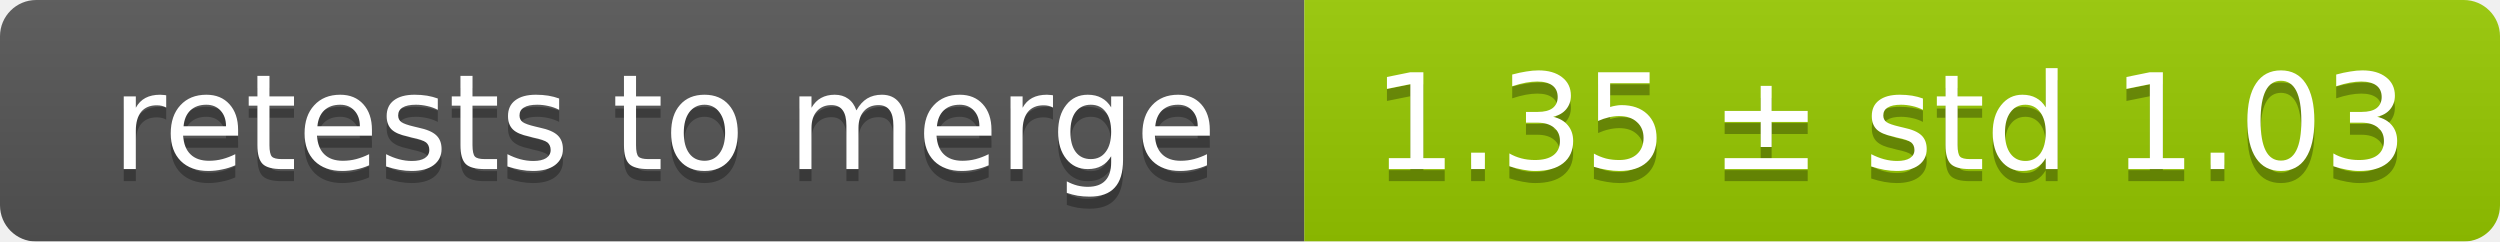
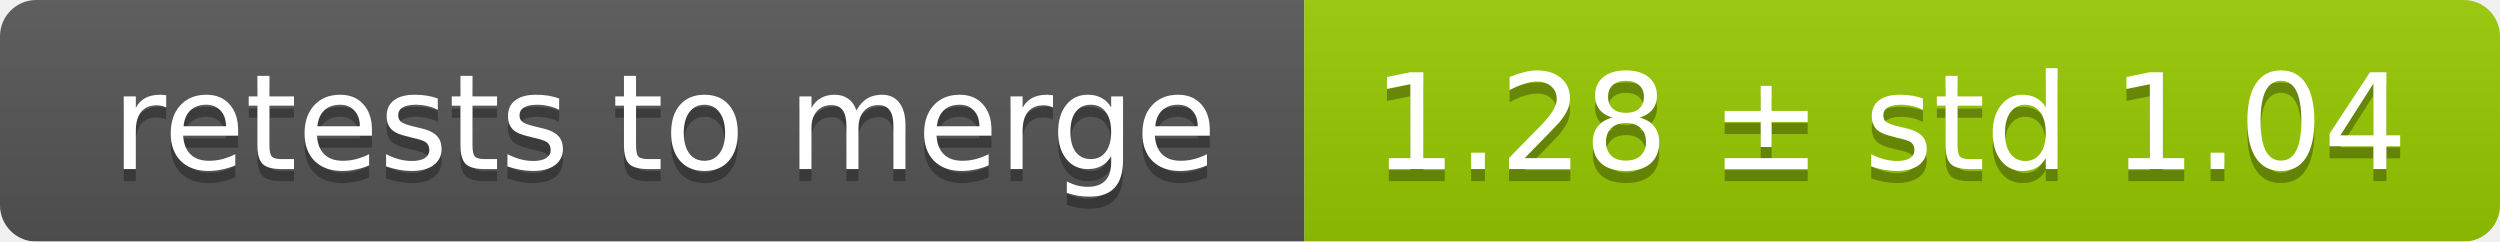
<svg xmlns="http://www.w3.org/2000/svg" width="207" height="20">
  <linearGradient id="smooth" x2="0" y2="100%">
    <stop offset="0" stop-color="#bbb" stop-opacity=".1" />
    <stop offset="1" stop-opacity=".1" />
  </linearGradient>
  <mask id="round">
    <rect width="207" height="20" rx="3" fill="#fff" />
  </mask>
  <g mask="url(#round)">
    <rect width="108" height="20" fill="#555" />
    <rect x="108" width="99" height="20" fill="#97ca00" />
    <rect width="207" height="20" fill="url(#smooth)" />
  </g>
  <g fill="#fff" text-anchor="middle" font-family="DejaVu Sans,Verdana,Geneva,sans-serif" font-size="11">
    <text x="55" y="15" fill="#010101" fill-opacity=".3">retests to merge</text>
    <text x="55" y="14">retests to merge</text>
-     <text x="156.5" y="15" fill="#010101" fill-opacity=".3">1.35 ± std 1.03</text>
-     <text x="156.5" y="14">1.35 ± std 1.03</text>
+     <text x="156.5" y="15" fill="#010101" fill-opacity=".3">1.28 ± std 1.04</text>
+     <text x="156.5" y="14">1.28 ± std 1.04</text>
  </g>
</svg>
